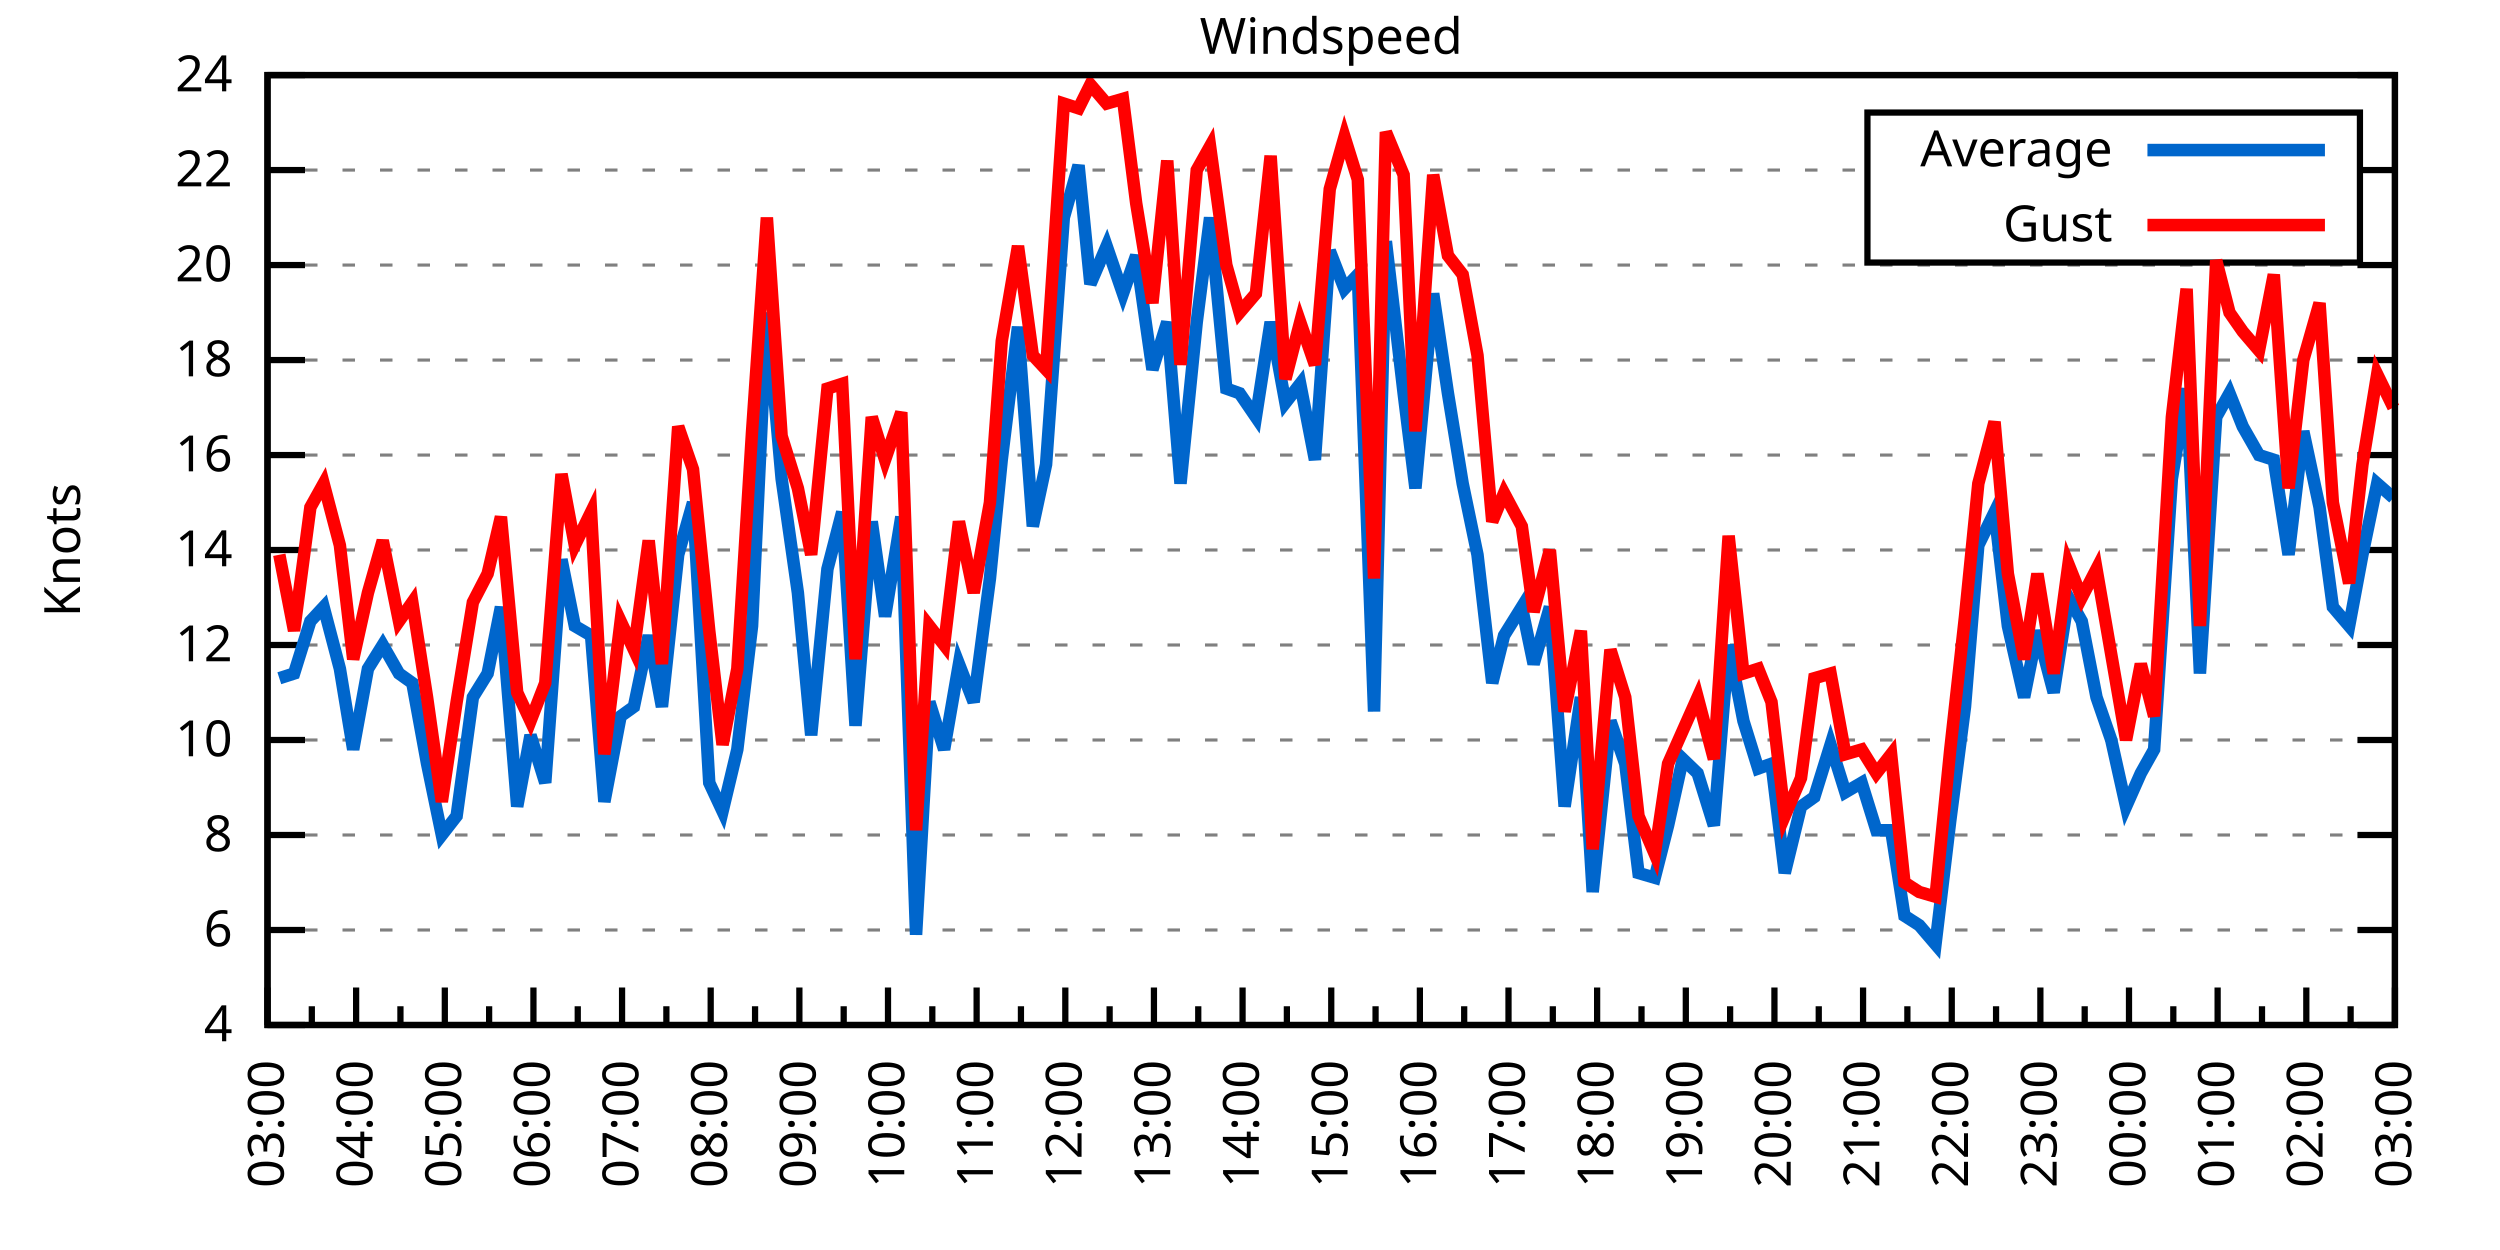
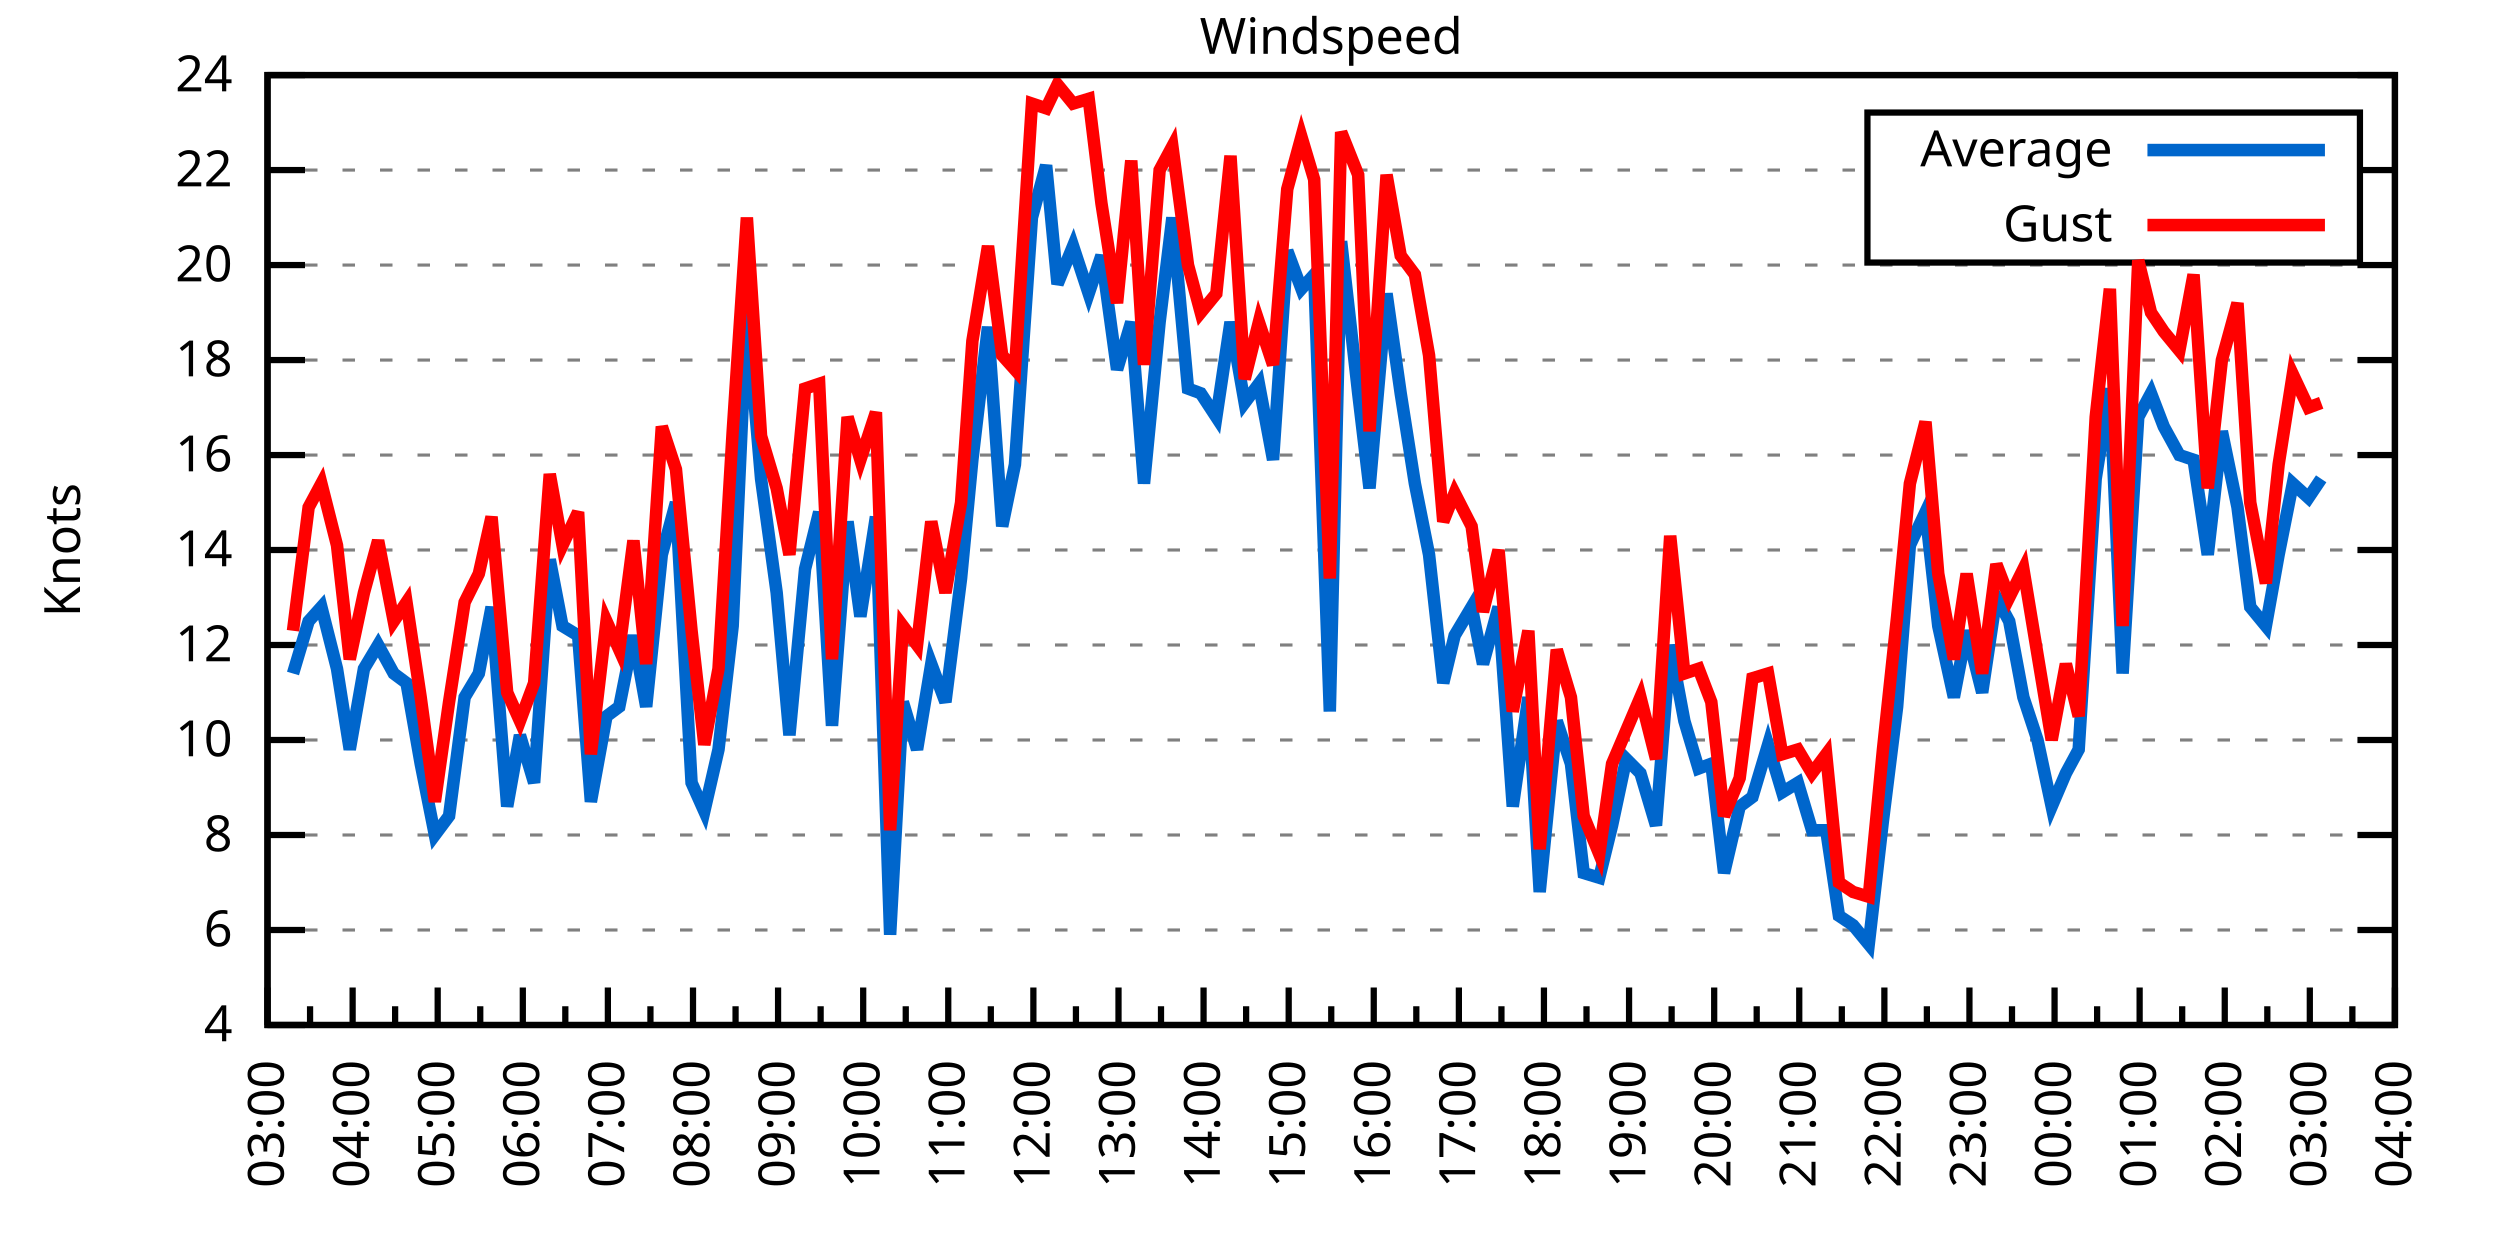
<svg xmlns="http://www.w3.org/2000/svg" xmlns:xlink="http://www.w3.org/1999/xlink" width="400" height="200" viewBox="0 0 400 200">
  <g id="gnuplot_canvas">
    <rect x="0" y="0" width="400" height="200" fill="none" />
    <defs>
      <circle id="gpDot" r="0.5" stroke-width="0.5" stroke="currentColor" />
      <path id="gpPt0" stroke-width="0.333" stroke="currentColor" d="M-1,0 h2 M0,-1 v2" />
      <path id="gpPt1" stroke-width="0.333" stroke="currentColor" d="M-1,-1 L1,1 M1,-1 L-1,1" />
      <path id="gpPt2" stroke-width="0.333" stroke="currentColor" d="M-1,0 L1,0 M0,-1 L0,1 M-1,-1 L1,1 M-1,1 L1,-1" />
      <rect id="gpPt3" stroke-width="0.333" stroke="currentColor" x="-1" y="-1" width="2" height="2" />
      <rect id="gpPt4" stroke-width="0.333" stroke="currentColor" fill="currentColor" x="-1" y="-1" width="2" height="2" />
      <circle id="gpPt5" stroke-width="0.333" stroke="currentColor" cx="0" cy="0" r="1" />
      <use xlink:href="#gpPt5" id="gpPt6" fill="currentColor" stroke="none" />
      <path id="gpPt7" stroke-width="0.333" stroke="currentColor" d="M0,-1.33 L-1.33,0.67 L1.33,0.67 z" />
      <use xlink:href="#gpPt7" id="gpPt8" fill="currentColor" stroke="none" />
      <use xlink:href="#gpPt7" id="gpPt9" stroke="currentColor" transform="rotate(180)" />
      <use xlink:href="#gpPt9" id="gpPt10" fill="currentColor" stroke="none" />
      <use xlink:href="#gpPt3" id="gpPt11" stroke="currentColor" transform="rotate(45)" />
      <use xlink:href="#gpPt11" id="gpPt12" fill="currentColor" stroke="none" />
      <path id="gpPt13" stroke-width="0.333" stroke="currentColor" d="M0,1.330 L1.265,0.411 L0.782,-1.067 L-0.782,-1.076 L-1.265,0.411 z" />
      <use xlink:href="#gpPt13" id="gpPt14" fill="currentColor" stroke="none" />
      <filter id="textbox" filterUnits="objectBoundingBox" x="0" y="0" height="1" width="1">
        <feFlood flood-color="white" flood-opacity="1" result="bgnd" />
        <feComposite in="SourceGraphic" in2="bgnd" operator="atop" />
      </filter>
      <filter id="greybox" filterUnits="objectBoundingBox" x="0" y="0" height="1" width="1">
        <feFlood flood-color="lightgrey" flood-opacity="1" result="grey" />
        <feComposite in="SourceGraphic" in2="grey" operator="atop" />
      </filter>
    </defs>
    <g fill="none" color="white" stroke="currentColor" stroke-width="1.00" stroke-linecap="butt" stroke-linejoin="miter">
</g>
    <g fill="none" color="black" stroke="currentColor" stroke-width="1.00" stroke-linecap="butt" stroke-linejoin="miter">
      <g stroke="none" shape-rendering="crispEdges">
        <polygon fill="rgb(255, 255, 255)" points="42.80,164.00 383.18,164.00 383.18,12.02 42.80,12.02 " />
      </g>
    </g>
    <g fill="none" color="black" stroke="currentColor" stroke-width="1.00" stroke-linecap="butt" stroke-linejoin="miter">
</g>
    <g fill="none" color="black" stroke="black" stroke-width="0.50" stroke-linecap="butt" stroke-linejoin="miter">
</g>
    <g fill="none" color="gray" stroke="currentColor" stroke-width="0.50" stroke-linecap="butt" stroke-linejoin="miter">
      <path stroke="gray" stroke-dasharray="2,4" class="gridline" d="M42.80,164.00 L383.19,164.00  " />
    </g>
    <g fill="none" color="gray" stroke="gray" stroke-width="1.00" stroke-linecap="butt" stroke-linejoin="miter">
</g>
    <g fill="none" color="black" stroke="currentColor" stroke-width="1.00" stroke-linecap="butt" stroke-linejoin="miter">
      <path stroke="black" d="M42.80,164.00 L48.80,164.00 M383.19,164.00 L377.19,164.00  " />
      <g transform="translate(37.20,166.60)" stroke="none" fill="black" font-family="Sans" font-size="8.00" text-anchor="end">
        <text>
          <tspan font-family="Sans"> 4</tspan>
        </text>
      </g>
    </g>
    <g fill="none" color="black" stroke="currentColor" stroke-width="1.00" stroke-linecap="butt" stroke-linejoin="miter">
</g>
    <g fill="none" color="black" stroke="black" stroke-width="0.50" stroke-linecap="butt" stroke-linejoin="miter">
</g>
    <g fill="none" color="gray" stroke="currentColor" stroke-width="0.50" stroke-linecap="butt" stroke-linejoin="miter">
      <path stroke="gray" stroke-dasharray="2,4" class="gridline" d="M42.80,148.80 L383.19,148.80  " />
    </g>
    <g fill="none" color="gray" stroke="gray" stroke-width="1.00" stroke-linecap="butt" stroke-linejoin="miter">
</g>
    <g fill="none" color="black" stroke="currentColor" stroke-width="1.00" stroke-linecap="butt" stroke-linejoin="miter">
      <path stroke="black" d="M42.80,148.80 L48.80,148.80 M383.19,148.80 L377.19,148.80  " />
      <g transform="translate(37.20,151.40)" stroke="none" fill="black" font-family="Sans" font-size="8.00" text-anchor="end">
        <text>
          <tspan font-family="Sans"> 6</tspan>
        </text>
      </g>
    </g>
    <g fill="none" color="black" stroke="currentColor" stroke-width="1.00" stroke-linecap="butt" stroke-linejoin="miter">
</g>
    <g fill="none" color="black" stroke="black" stroke-width="0.50" stroke-linecap="butt" stroke-linejoin="miter">
</g>
    <g fill="none" color="gray" stroke="currentColor" stroke-width="0.50" stroke-linecap="butt" stroke-linejoin="miter">
      <path stroke="gray" stroke-dasharray="2,4" class="gridline" d="M42.80,133.60 L383.19,133.60  " />
    </g>
    <g fill="none" color="gray" stroke="gray" stroke-width="1.00" stroke-linecap="butt" stroke-linejoin="miter">
</g>
    <g fill="none" color="black" stroke="currentColor" stroke-width="1.00" stroke-linecap="butt" stroke-linejoin="miter">
      <path stroke="black" d="M42.80,133.60 L48.80,133.60 M383.19,133.60 L377.19,133.60  " />
      <g transform="translate(37.20,136.20)" stroke="none" fill="black" font-family="Sans" font-size="8.00" text-anchor="end">
        <text>
          <tspan font-family="Sans"> 8</tspan>
        </text>
      </g>
    </g>
    <g fill="none" color="black" stroke="currentColor" stroke-width="1.00" stroke-linecap="butt" stroke-linejoin="miter">
</g>
    <g fill="none" color="black" stroke="black" stroke-width="0.50" stroke-linecap="butt" stroke-linejoin="miter">
</g>
    <g fill="none" color="gray" stroke="currentColor" stroke-width="0.50" stroke-linecap="butt" stroke-linejoin="miter">
      <path stroke="gray" stroke-dasharray="2,4" class="gridline" d="M42.80,118.40 L383.19,118.40  " />
    </g>
    <g fill="none" color="gray" stroke="gray" stroke-width="1.00" stroke-linecap="butt" stroke-linejoin="miter">
</g>
    <g fill="none" color="black" stroke="currentColor" stroke-width="1.00" stroke-linecap="butt" stroke-linejoin="miter">
      <path stroke="black" d="M42.80,118.40 L48.80,118.40 M383.19,118.40 L377.19,118.40  " />
      <g transform="translate(37.20,121.00)" stroke="none" fill="black" font-family="Sans" font-size="8.00" text-anchor="end">
        <text>
          <tspan font-family="Sans"> 10</tspan>
        </text>
      </g>
    </g>
    <g fill="none" color="black" stroke="currentColor" stroke-width="1.00" stroke-linecap="butt" stroke-linejoin="miter">
</g>
    <g fill="none" color="black" stroke="black" stroke-width="0.50" stroke-linecap="butt" stroke-linejoin="miter">
</g>
    <g fill="none" color="gray" stroke="currentColor" stroke-width="0.50" stroke-linecap="butt" stroke-linejoin="miter">
      <path stroke="gray" stroke-dasharray="2,4" class="gridline" d="M42.80,103.20 L383.19,103.20  " />
    </g>
    <g fill="none" color="gray" stroke="gray" stroke-width="1.00" stroke-linecap="butt" stroke-linejoin="miter">
</g>
    <g fill="none" color="black" stroke="currentColor" stroke-width="1.00" stroke-linecap="butt" stroke-linejoin="miter">
      <path stroke="black" d="M42.80,103.20 L48.80,103.20 M383.19,103.20 L377.19,103.20  " />
      <g transform="translate(37.20,105.80)" stroke="none" fill="black" font-family="Sans" font-size="8.00" text-anchor="end">
        <text>
          <tspan font-family="Sans"> 12</tspan>
        </text>
      </g>
    </g>
    <g fill="none" color="black" stroke="currentColor" stroke-width="1.00" stroke-linecap="butt" stroke-linejoin="miter">
</g>
    <g fill="none" color="black" stroke="black" stroke-width="0.50" stroke-linecap="butt" stroke-linejoin="miter">
</g>
    <g fill="none" color="gray" stroke="currentColor" stroke-width="0.50" stroke-linecap="butt" stroke-linejoin="miter">
      <path stroke="gray" stroke-dasharray="2,4" class="gridline" d="M42.80,88.00 L383.19,88.00  " />
    </g>
    <g fill="none" color="gray" stroke="gray" stroke-width="1.00" stroke-linecap="butt" stroke-linejoin="miter">
</g>
    <g fill="none" color="black" stroke="currentColor" stroke-width="1.00" stroke-linecap="butt" stroke-linejoin="miter">
      <path stroke="black" d="M42.80,88.00 L48.80,88.00 M383.19,88.00 L377.19,88.00  " />
      <g transform="translate(37.20,90.60)" stroke="none" fill="black" font-family="Sans" font-size="8.00" text-anchor="end">
        <text>
          <tspan font-family="Sans"> 14</tspan>
        </text>
      </g>
    </g>
    <g fill="none" color="black" stroke="currentColor" stroke-width="1.00" stroke-linecap="butt" stroke-linejoin="miter">
</g>
    <g fill="none" color="black" stroke="black" stroke-width="0.50" stroke-linecap="butt" stroke-linejoin="miter">
</g>
    <g fill="none" color="gray" stroke="currentColor" stroke-width="0.50" stroke-linecap="butt" stroke-linejoin="miter">
      <path stroke="gray" stroke-dasharray="2,4" class="gridline" d="M42.80,72.81 L383.19,72.81  " />
    </g>
    <g fill="none" color="gray" stroke="gray" stroke-width="1.00" stroke-linecap="butt" stroke-linejoin="miter">
</g>
    <g fill="none" color="black" stroke="currentColor" stroke-width="1.00" stroke-linecap="butt" stroke-linejoin="miter">
      <path stroke="black" d="M42.80,72.81 L48.80,72.81 M383.19,72.81 L377.19,72.81  " />
      <g transform="translate(37.20,75.41)" stroke="none" fill="black" font-family="Sans" font-size="8.00" text-anchor="end">
        <text>
          <tspan font-family="Sans"> 16</tspan>
        </text>
      </g>
    </g>
    <g fill="none" color="black" stroke="currentColor" stroke-width="1.00" stroke-linecap="butt" stroke-linejoin="miter">
</g>
    <g fill="none" color="black" stroke="black" stroke-width="0.50" stroke-linecap="butt" stroke-linejoin="miter">
</g>
    <g fill="none" color="gray" stroke="currentColor" stroke-width="0.50" stroke-linecap="butt" stroke-linejoin="miter">
      <path stroke="gray" stroke-dasharray="2,4" class="gridline" d="M42.80,57.61 L383.19,57.61  " />
    </g>
    <g fill="none" color="gray" stroke="gray" stroke-width="1.00" stroke-linecap="butt" stroke-linejoin="miter">
</g>
    <g fill="none" color="black" stroke="currentColor" stroke-width="1.00" stroke-linecap="butt" stroke-linejoin="miter">
      <path stroke="black" d="M42.80,57.61 L48.80,57.61 M383.19,57.61 L377.19,57.61  " />
      <g transform="translate(37.20,60.21)" stroke="none" fill="black" font-family="Sans" font-size="8.00" text-anchor="end">
        <text>
          <tspan font-family="Sans"> 18</tspan>
        </text>
      </g>
    </g>
    <g fill="none" color="black" stroke="currentColor" stroke-width="1.00" stroke-linecap="butt" stroke-linejoin="miter">
</g>
    <g fill="none" color="black" stroke="black" stroke-width="0.50" stroke-linecap="butt" stroke-linejoin="miter">
</g>
    <g fill="none" color="gray" stroke="currentColor" stroke-width="0.50" stroke-linecap="butt" stroke-linejoin="miter">
      <path stroke="gray" stroke-dasharray="2,4" class="gridline" d="M42.80,42.41 L383.19,42.41  " />
    </g>
    <g fill="none" color="gray" stroke="gray" stroke-width="1.00" stroke-linecap="butt" stroke-linejoin="miter">
</g>
    <g fill="none" color="black" stroke="currentColor" stroke-width="1.00" stroke-linecap="butt" stroke-linejoin="miter">
      <path stroke="black" d="M42.80,42.41 L48.80,42.41 M383.19,42.41 L377.19,42.41  " />
      <g transform="translate(37.20,45.01)" stroke="none" fill="black" font-family="Sans" font-size="8.00" text-anchor="end">
        <text>
          <tspan font-family="Sans"> 20</tspan>
        </text>
      </g>
    </g>
    <g fill="none" color="black" stroke="currentColor" stroke-width="1.00" stroke-linecap="butt" stroke-linejoin="miter">
</g>
    <g fill="none" color="black" stroke="black" stroke-width="0.50" stroke-linecap="butt" stroke-linejoin="miter">
</g>
    <g fill="none" color="gray" stroke="currentColor" stroke-width="0.50" stroke-linecap="butt" stroke-linejoin="miter">
      <path stroke="gray" stroke-dasharray="2,4" class="gridline" d="M42.80,27.21 L298.79,27.21 M377.59,27.21 L383.19,27.21  " />
    </g>
    <g fill="none" color="gray" stroke="gray" stroke-width="1.00" stroke-linecap="butt" stroke-linejoin="miter">
</g>
    <g fill="none" color="black" stroke="currentColor" stroke-width="1.00" stroke-linecap="butt" stroke-linejoin="miter">
      <path stroke="black" d="M42.80,27.21 L48.80,27.21 M383.19,27.21 L377.19,27.21  " />
      <g transform="translate(37.20,29.81)" stroke="none" fill="black" font-family="Sans" font-size="8.00" text-anchor="end">
        <text>
          <tspan font-family="Sans"> 22</tspan>
        </text>
      </g>
    </g>
    <g fill="none" color="black" stroke="currentColor" stroke-width="1.00" stroke-linecap="butt" stroke-linejoin="miter">
</g>
    <g fill="none" color="black" stroke="black" stroke-width="0.50" stroke-linecap="butt" stroke-linejoin="miter">
</g>
    <g fill="none" color="gray" stroke="currentColor" stroke-width="0.50" stroke-linecap="butt" stroke-linejoin="miter">
      <path stroke="gray" stroke-dasharray="2,4" class="gridline" d="M42.80,12.01 L383.19,12.01  " />
    </g>
    <g fill="none" color="gray" stroke="gray" stroke-width="1.00" stroke-linecap="butt" stroke-linejoin="miter">
</g>
    <g fill="none" color="black" stroke="currentColor" stroke-width="1.00" stroke-linecap="butt" stroke-linejoin="miter">
      <path stroke="black" d="M42.80,12.01 L48.80,12.01 M383.19,12.01 L377.19,12.01  " />
      <g transform="translate(37.20,14.61)" stroke="none" fill="black" font-family="Sans" font-size="8.00" text-anchor="end">
        <text>
          <tspan font-family="Sans"> 24</tspan>
        </text>
      </g>
    </g>
    <g fill="none" color="black" stroke="currentColor" stroke-width="1.00" stroke-linecap="butt" stroke-linejoin="miter">
      <path stroke="black" d="M42.80,164.00 L42.80,158.00  " />
      <g transform="translate(45.40,169.60) rotate(270)" stroke="none" fill="black" font-family="Sans" font-size="8.00" text-anchor="end">
        <text>
          <tspan font-family="Sans">03:00</tspan>
        </text>
      </g>
    </g>
    <g fill="none" color="black" stroke="currentColor" stroke-width="1.00" stroke-linecap="butt" stroke-linejoin="miter">
-       <path stroke="black" d="M49.89,164.00 L49.89,161.00 M56.98,164.00 L56.98,158.00  " />
-       <g transform="translate(59.58,169.60) rotate(270)" stroke="none" fill="black" font-family="Sans" font-size="8.00" text-anchor="end">
+       <path stroke="black" d="M49.61,164.00 L49.61,161.00 M56.42,164.00 L56.42,158.00  " />
+       <g transform="translate(59.02,169.60) rotate(270)" stroke="none" fill="black" font-family="Sans" font-size="8.00" text-anchor="end">
        <text>
          <tspan font-family="Sans">04:00</tspan>
        </text>
      </g>
    </g>
    <g fill="none" color="black" stroke="currentColor" stroke-width="1.00" stroke-linecap="butt" stroke-linejoin="miter">
-       <path stroke="black" d="M64.07,164.00 L64.07,161.00 M71.17,164.00 L71.17,158.00  " />
-       <g transform="translate(73.77,169.60) rotate(270)" stroke="none" fill="black" font-family="Sans" font-size="8.00" text-anchor="end">
+       <path stroke="black" d="M63.22,164.00 L63.22,161.00 M70.03,164.00 L70.03,158.00  " />
+       <g transform="translate(72.63,169.60) rotate(270)" stroke="none" fill="black" font-family="Sans" font-size="8.00" text-anchor="end">
        <text>
          <tspan font-family="Sans">05:00</tspan>
        </text>
      </g>
    </g>
    <g fill="none" color="black" stroke="currentColor" stroke-width="1.00" stroke-linecap="butt" stroke-linejoin="miter">
-       <path stroke="black" d="M78.26,164.00 L78.26,161.00 M85.35,164.00 L85.35,158.00  " />
-       <g transform="translate(87.95,169.60) rotate(270)" stroke="none" fill="black" font-family="Sans" font-size="8.00" text-anchor="end">
+       <path stroke="black" d="M76.84,164.00 L76.84,161.00 M83.65,164.00 L83.65,158.00  " />
+       <g transform="translate(86.25,169.60) rotate(270)" stroke="none" fill="black" font-family="Sans" font-size="8.00" text-anchor="end">
        <text>
          <tspan font-family="Sans">06:00</tspan>
        </text>
      </g>
    </g>
    <g fill="none" color="black" stroke="currentColor" stroke-width="1.00" stroke-linecap="butt" stroke-linejoin="miter">
-       <path stroke="black" d="M92.44,164.00 L92.44,161.00 M99.53,164.00 L99.53,158.00  " />
-       <g transform="translate(102.13,169.60) rotate(270)" stroke="none" fill="black" font-family="Sans" font-size="8.00" text-anchor="end">
+       <path stroke="black" d="M90.45,164.00 L90.45,161.00 M97.26,164.00 L97.26,158.00  " />
+       <g transform="translate(99.86,169.60) rotate(270)" stroke="none" fill="black" font-family="Sans" font-size="8.00" text-anchor="end">
        <text>
          <tspan font-family="Sans">07:00</tspan>
        </text>
      </g>
    </g>
    <g fill="none" color="black" stroke="currentColor" stroke-width="1.00" stroke-linecap="butt" stroke-linejoin="miter">
-       <path stroke="black" d="M106.62,164.00 L106.62,161.00 M113.71,164.00 L113.71,158.00  " />
-       <g transform="translate(116.31,169.60) rotate(270)" stroke="none" fill="black" font-family="Sans" font-size="8.00" text-anchor="end">
+       <path stroke="black" d="M104.07,164.00 L104.07,161.00 M110.88,164.00 L110.88,158.00  " />
+       <g transform="translate(113.48,169.60) rotate(270)" stroke="none" fill="black" font-family="Sans" font-size="8.00" text-anchor="end">
        <text>
          <tspan font-family="Sans">08:00</tspan>
        </text>
      </g>
    </g>
    <g fill="none" color="black" stroke="currentColor" stroke-width="1.00" stroke-linecap="butt" stroke-linejoin="miter">
-       <path stroke="black" d="M120.81,164.00 L120.81,161.00 M127.90,164.00 L127.90,158.00  " />
-       <g transform="translate(130.50,169.60) rotate(270)" stroke="none" fill="black" font-family="Sans" font-size="8.00" text-anchor="end">
+       <path stroke="black" d="M117.69,164.00 L117.69,161.00 M124.49,164.00 L124.49,158.00  " />
+       <g transform="translate(127.09,169.60) rotate(270)" stroke="none" fill="black" font-family="Sans" font-size="8.00" text-anchor="end">
        <text>
          <tspan font-family="Sans">09:00</tspan>
        </text>
      </g>
    </g>
    <g fill="none" color="black" stroke="currentColor" stroke-width="1.00" stroke-linecap="butt" stroke-linejoin="miter">
-       <path stroke="black" d="M134.99,164.00 L134.99,161.00 M142.08,164.00 L142.08,158.00  " />
-       <g transform="translate(144.68,169.60) rotate(270)" stroke="none" fill="black" font-family="Sans" font-size="8.00" text-anchor="end">
+       <path stroke="black" d="M131.30,164.00 L131.30,161.00 M138.11,164.00 L138.11,158.00  " />
+       <g transform="translate(140.71,169.60) rotate(270)" stroke="none" fill="black" font-family="Sans" font-size="8.00" text-anchor="end">
        <text>
          <tspan font-family="Sans">10:00</tspan>
        </text>
      </g>
    </g>
    <g fill="none" color="black" stroke="currentColor" stroke-width="1.00" stroke-linecap="butt" stroke-linejoin="miter">
-       <path stroke="black" d="M149.17,164.00 L149.17,161.00 M156.26,164.00 L156.26,158.00  " />
-       <g transform="translate(158.86,169.60) rotate(270)" stroke="none" fill="black" font-family="Sans" font-size="8.00" text-anchor="end">
+       <path stroke="black" d="M144.92,164.00 L144.92,161.00 M151.72,164.00 L151.72,158.00  " />
+       <g transform="translate(154.32,169.60) rotate(270)" stroke="none" fill="black" font-family="Sans" font-size="8.00" text-anchor="end">
        <text>
          <tspan font-family="Sans">11:00</tspan>
        </text>
      </g>
    </g>
    <g fill="none" color="black" stroke="currentColor" stroke-width="1.00" stroke-linecap="butt" stroke-linejoin="miter">
-       <path stroke="black" d="M163.35,164.00 L163.35,161.00 M170.45,164.00 L170.45,158.00  " />
-       <g transform="translate(173.05,169.60) rotate(270)" stroke="none" fill="black" font-family="Sans" font-size="8.00" text-anchor="end">
+       <path stroke="black" d="M158.53,164.00 L158.53,161.00 M165.34,164.00 L165.34,158.00  " />
+       <g transform="translate(167.94,169.60) rotate(270)" stroke="none" fill="black" font-family="Sans" font-size="8.00" text-anchor="end">
        <text>
          <tspan font-family="Sans">12:00</tspan>
        </text>
      </g>
    </g>
    <g fill="none" color="black" stroke="currentColor" stroke-width="1.00" stroke-linecap="butt" stroke-linejoin="miter">
-       <path stroke="black" d="M177.54,164.00 L177.54,161.00 M184.63,164.00 L184.63,158.00  " />
-       <g transform="translate(187.23,169.60) rotate(270)" stroke="none" fill="black" font-family="Sans" font-size="8.00" text-anchor="end">
+       <path stroke="black" d="M172.15,164.00 L172.15,161.00 M178.96,164.00 L178.96,158.00  " />
+       <g transform="translate(181.56,169.60) rotate(270)" stroke="none" fill="black" font-family="Sans" font-size="8.00" text-anchor="end">
        <text>
          <tspan font-family="Sans">13:00</tspan>
        </text>
      </g>
    </g>
    <g fill="none" color="black" stroke="currentColor" stroke-width="1.00" stroke-linecap="butt" stroke-linejoin="miter">
-       <path stroke="black" d="M191.72,164.00 L191.72,161.00 M198.81,164.00 L198.81,158.00  " />
-       <g transform="translate(201.41,169.60) rotate(270)" stroke="none" fill="black" font-family="Sans" font-size="8.00" text-anchor="end">
+       <path stroke="black" d="M185.76,164.00 L185.76,161.00 M192.57,164.00 L192.57,158.00  " />
+       <g transform="translate(195.17,169.60) rotate(270)" stroke="none" fill="black" font-family="Sans" font-size="8.00" text-anchor="end">
        <text>
          <tspan font-family="Sans">14:00</tspan>
        </text>
      </g>
    </g>
    <g fill="none" color="black" stroke="currentColor" stroke-width="1.00" stroke-linecap="butt" stroke-linejoin="miter">
-       <path stroke="black" d="M205.90,164.00 L205.90,161.00 M213.00,164.00 L213.00,158.00  " />
-       <g transform="translate(215.60,169.60) rotate(270)" stroke="none" fill="black" font-family="Sans" font-size="8.00" text-anchor="end">
+       <path stroke="black" d="M199.38,164.00 L199.38,161.00 M206.19,164.00 L206.19,158.00  " />
+       <g transform="translate(208.79,169.60) rotate(270)" stroke="none" fill="black" font-family="Sans" font-size="8.00" text-anchor="end">
        <text>
          <tspan font-family="Sans">15:00</tspan>
        </text>
      </g>
    </g>
    <g fill="none" color="black" stroke="currentColor" stroke-width="1.00" stroke-linecap="butt" stroke-linejoin="miter">
-       <path stroke="black" d="M220.09,164.00 L220.09,161.00 M227.18,164.00 L227.18,158.00  " />
-       <g transform="translate(229.78,169.60) rotate(270)" stroke="none" fill="black" font-family="Sans" font-size="8.00" text-anchor="end">
+       <path stroke="black" d="M213.00,164.00 L213.00,161.00 M219.80,164.00 L219.80,158.00  " />
+       <g transform="translate(222.40,169.60) rotate(270)" stroke="none" fill="black" font-family="Sans" font-size="8.00" text-anchor="end">
        <text>
          <tspan font-family="Sans">16:00</tspan>
        </text>
      </g>
    </g>
    <g fill="none" color="black" stroke="currentColor" stroke-width="1.00" stroke-linecap="butt" stroke-linejoin="miter">
-       <path stroke="black" d="M234.27,164.00 L234.27,161.00 M241.36,164.00 L241.36,158.00  " />
-       <g transform="translate(243.96,169.60) rotate(270)" stroke="none" fill="black" font-family="Sans" font-size="8.00" text-anchor="end">
+       <path stroke="black" d="M226.61,164.00 L226.61,161.00 M233.42,164.00 L233.42,158.00  " />
+       <g transform="translate(236.02,169.60) rotate(270)" stroke="none" fill="black" font-family="Sans" font-size="8.00" text-anchor="end">
        <text>
          <tspan font-family="Sans">17:00</tspan>
        </text>
      </g>
    </g>
    <g fill="none" color="black" stroke="currentColor" stroke-width="1.00" stroke-linecap="butt" stroke-linejoin="miter">
-       <path stroke="black" d="M248.45,164.00 L248.45,161.00 M255.54,164.00 L255.54,158.00  " />
-       <g transform="translate(258.14,169.60) rotate(270)" stroke="none" fill="black" font-family="Sans" font-size="8.00" text-anchor="end">
+       <path stroke="black" d="M240.23,164.00 L240.23,161.00 M247.03,164.00 L247.03,158.00  " />
+       <g transform="translate(249.63,169.60) rotate(270)" stroke="none" fill="black" font-family="Sans" font-size="8.00" text-anchor="end">
        <text>
          <tspan font-family="Sans">18:00</tspan>
        </text>
      </g>
    </g>
    <g fill="none" color="black" stroke="currentColor" stroke-width="1.00" stroke-linecap="butt" stroke-linejoin="miter">
-       <path stroke="black" d="M262.64,164.00 L262.64,161.00 M269.73,164.00 L269.73,158.00  " />
-       <g transform="translate(272.33,169.60) rotate(270)" stroke="none" fill="black" font-family="Sans" font-size="8.00" text-anchor="end">
+       <path stroke="black" d="M253.84,164.00 L253.84,161.00 M260.65,164.00 L260.65,158.00  " />
+       <g transform="translate(263.25,169.60) rotate(270)" stroke="none" fill="black" font-family="Sans" font-size="8.00" text-anchor="end">
        <text>
          <tspan font-family="Sans">19:00</tspan>
        </text>
      </g>
    </g>
    <g fill="none" color="black" stroke="currentColor" stroke-width="1.00" stroke-linecap="butt" stroke-linejoin="miter">
-       <path stroke="black" d="M276.82,164.00 L276.82,161.00 M283.91,164.00 L283.91,158.00  " />
-       <g transform="translate(286.51,169.60) rotate(270)" stroke="none" fill="black" font-family="Sans" font-size="8.00" text-anchor="end">
+       <path stroke="black" d="M267.46,164.00 L267.46,161.00 M274.27,164.00 L274.27,158.00  " />
+       <g transform="translate(276.87,169.60) rotate(270)" stroke="none" fill="black" font-family="Sans" font-size="8.00" text-anchor="end">
        <text>
          <tspan font-family="Sans">20:00</tspan>
        </text>
      </g>
    </g>
    <g fill="none" color="black" stroke="currentColor" stroke-width="1.00" stroke-linecap="butt" stroke-linejoin="miter">
-       <path stroke="black" d="M291.00,164.00 L291.00,161.00 M298.09,164.00 L298.09,158.00  " />
-       <g transform="translate(300.69,169.60) rotate(270)" stroke="none" fill="black" font-family="Sans" font-size="8.00" text-anchor="end">
+       <path stroke="black" d="M281.07,164.00 L281.07,161.00 M287.88,164.00 L287.88,158.00  " />
+       <g transform="translate(290.48,169.60) rotate(270)" stroke="none" fill="black" font-family="Sans" font-size="8.00" text-anchor="end">
        <text>
          <tspan font-family="Sans">21:00</tspan>
        </text>
      </g>
    </g>
    <g fill="none" color="black" stroke="currentColor" stroke-width="1.00" stroke-linecap="butt" stroke-linejoin="miter">
-       <path stroke="black" d="M305.18,164.00 L305.18,161.00 M312.28,164.00 L312.28,158.00  " />
-       <g transform="translate(314.88,169.60) rotate(270)" stroke="none" fill="black" font-family="Sans" font-size="8.00" text-anchor="end">
+       <path stroke="black" d="M294.69,164.00 L294.69,161.00 M301.50,164.00 L301.50,158.00  " />
+       <g transform="translate(304.10,169.60) rotate(270)" stroke="none" fill="black" font-family="Sans" font-size="8.00" text-anchor="end">
        <text>
          <tspan font-family="Sans">22:00</tspan>
        </text>
      </g>
    </g>
    <g fill="none" color="black" stroke="currentColor" stroke-width="1.00" stroke-linecap="butt" stroke-linejoin="miter">
-       <path stroke="black" d="M319.37,164.00 L319.37,161.00 M326.46,164.00 L326.46,158.00  " />
-       <g transform="translate(329.06,169.60) rotate(270)" stroke="none" fill="black" font-family="Sans" font-size="8.00" text-anchor="end">
+       <path stroke="black" d="M308.30,164.00 L308.30,161.00 M315.11,164.00 L315.11,158.00  " />
+       <g transform="translate(317.71,169.60) rotate(270)" stroke="none" fill="black" font-family="Sans" font-size="8.00" text-anchor="end">
        <text>
          <tspan font-family="Sans">23:00</tspan>
        </text>
      </g>
    </g>
    <g fill="none" color="black" stroke="currentColor" stroke-width="1.00" stroke-linecap="butt" stroke-linejoin="miter">
-       <path stroke="black" d="M333.55,164.00 L333.55,161.00 M340.64,164.00 L340.64,158.00  " />
-       <g transform="translate(343.24,169.60) rotate(270)" stroke="none" fill="black" font-family="Sans" font-size="8.00" text-anchor="end">
+       <path stroke="black" d="M321.92,164.00 L321.92,161.00 M328.73,164.00 L328.73,158.00  " />
+       <g transform="translate(331.33,169.60) rotate(270)" stroke="none" fill="black" font-family="Sans" font-size="8.00" text-anchor="end">
        <text>
          <tspan font-family="Sans">00:00</tspan>
        </text>
      </g>
    </g>
    <g fill="none" color="black" stroke="currentColor" stroke-width="1.00" stroke-linecap="butt" stroke-linejoin="miter">
-       <path stroke="black" d="M347.73,164.00 L347.73,161.00 M354.82,164.00 L354.82,158.00  " />
-       <g transform="translate(357.42,169.60) rotate(270)" stroke="none" fill="black" font-family="Sans" font-size="8.00" text-anchor="end">
+       <path stroke="black" d="M335.54,164.00 L335.54,161.00 M342.34,164.00 L342.34,158.00  " />
+       <g transform="translate(344.94,169.60) rotate(270)" stroke="none" fill="black" font-family="Sans" font-size="8.00" text-anchor="end">
        <text>
          <tspan font-family="Sans">01:00</tspan>
        </text>
      </g>
    </g>
    <g fill="none" color="black" stroke="currentColor" stroke-width="1.00" stroke-linecap="butt" stroke-linejoin="miter">
-       <path stroke="black" d="M361.92,164.00 L361.92,161.00 M369.01,164.00 L369.01,158.00  " />
-       <g transform="translate(371.61,169.60) rotate(270)" stroke="none" fill="black" font-family="Sans" font-size="8.00" text-anchor="end">
+       <path stroke="black" d="M349.15,164.00 L349.15,161.00 M355.96,164.00 L355.96,158.00  " />
+       <g transform="translate(358.56,169.60) rotate(270)" stroke="none" fill="black" font-family="Sans" font-size="8.00" text-anchor="end">
        <text>
          <tspan font-family="Sans">02:00</tspan>
        </text>
      </g>
    </g>
    <g fill="none" color="black" stroke="currentColor" stroke-width="1.00" stroke-linecap="butt" stroke-linejoin="miter">
-       <path stroke="black" d="M376.10,164.00 L376.10,161.00 M383.19,164.00 L383.19,158.00  " />
+       <path stroke="black" d="M362.77,164.00 L362.77,161.00 M369.57,164.00 L369.57,158.00  " />
+       <g transform="translate(372.17,169.60) rotate(270)" stroke="none" fill="black" font-family="Sans" font-size="8.00" text-anchor="end">
+         <text>
+           <tspan font-family="Sans">03:00</tspan>
+         </text>
+       </g>
+     </g>
+     <g fill="none" color="black" stroke="currentColor" stroke-width="1.00" stroke-linecap="butt" stroke-linejoin="miter">
+       <path stroke="black" d="M376.38,164.00 L376.38,161.00 M383.19,164.00 L383.19,158.00  " />
      <g transform="translate(385.79,169.60) rotate(270)" stroke="none" fill="black" font-family="Sans" font-size="8.00" text-anchor="end">
        <text>
-           <tspan font-family="Sans">03:00</tspan>
+           <tspan font-family="Sans">04:00</tspan>
        </text>
      </g>
    </g>
    <g fill="none" color="black" stroke="currentColor" stroke-width="1.00" stroke-linecap="butt" stroke-linejoin="miter">
</g>
    <g fill="none" color="black" stroke="currentColor" stroke-width="1.00" stroke-linecap="butt" stroke-linejoin="miter">
      <path stroke="black" d="M42.80,12.01 L42.80,164.00 L383.19,164.00 L383.19,12.01 L42.80,12.01 Z  " />
    </g>
    <g fill="none" color="black" stroke="currentColor" stroke-width="1.00" stroke-linecap="butt" stroke-linejoin="miter">
      <g transform="translate(12.80,88.01) rotate(270)" stroke="none" fill="black" font-family="Sans" font-size="8.00" text-anchor="middle">
        <text>
          <tspan font-family="Sans">Knots</tspan>
        </text>
      </g>
    </g>
    <g fill="none" color="black" stroke="currentColor" stroke-width="1.00" stroke-linecap="butt" stroke-linejoin="miter">
</g>
    <g fill="none" color="black" stroke="currentColor" stroke-width="1.00" stroke-linecap="butt" stroke-linejoin="miter">
      <path stroke="black" d="M298.79,42.01 L298.79,18.01 L377.59,18.01 L377.59,42.01 L298.79,42.01 Z  " />
    </g>
    <g id="Windspeed_plot_1">
      <g fill="none" color="white" stroke="black" stroke-width="2.00" stroke-linecap="butt" stroke-linejoin="miter">
</g>
      <g fill="none" color="black" stroke="currentColor" stroke-width="2.00" stroke-linecap="butt" stroke-linejoin="miter">
        <g transform="translate(337.99,26.61)" stroke="none" fill="black" font-family="Sans" font-size="8.00" text-anchor="end">
          <text>
            <tspan font-family="Sans">Average</tspan>
          </text>
        </g>
      </g>
      <g fill="none" color="black" stroke="currentColor" stroke-width="2.00" stroke-linecap="butt" stroke-linejoin="miter">
-         <path stroke="rgb(  0, 102, 204)" d="M343.59,24.01 L371.99,24.01 M44.69,108.52 L47.05,107.76 L49.66,99.40 L51.78,97.12 L54.38,107.00 L56.51,119.92   L58.87,107.00 L61.24,103.20 L63.84,107.76 L65.97,109.28 L68.33,122.20 L70.69,133.60 L73.06,130.56 L75.66,111.56   L78.02,107.76 L80.15,97.12 L82.75,129.04 L84.88,117.64 L87.24,125.24 L89.84,89.52 L91.97,100.16 L94.57,101.68   L96.70,128.28 L99.30,114.60 L101.42,113.08 L103.79,101.68 L105.91,113.08 L108.51,88.76 L110.88,80.41 L113.48,125.24   L115.61,129.80 L117.97,119.92 L120.33,100.16 L122.70,50.01 L125.06,76.61 L127.66,94.84 L129.79,117.64 L132.39,91.04   L134.75,81.93 L136.88,116.12 L139.48,83.45 L141.61,98.64 L144.21,82.69 L146.57,149.56 L148.70,112.32 L151.06,119.92   L153.43,106.24 L155.79,112.32 L158.39,92.56 L160.28,73.57 L162.88,52.29 L165.25,84.21 L167.37,74.33 L170.21,34.81   L172.57,26.45 L174.46,45.45 L177.06,39.37 L179.67,46.97 L181.79,40.89 L184.39,59.13 L186.76,51.53 L188.88,77.37   L191.48,51.53 L193.61,34.81 L196.21,62.17 L198.34,62.93 L200.94,66.73 L203.30,51.53 L205.67,64.45 L208.03,61.41   L210.39,73.57 L212.76,40.13 L215.12,46.21 L217.25,43.93 L219.85,113.84 L221.74,38.61 L224.58,62.93 L226.47,78.13   L229.31,46.97 L231.67,62.93 L234.03,77.37 L236.40,88.76 L238.76,109.28 L240.65,101.68 L243.49,97.12 L245.38,106.24   L247.98,97.12 L250.34,129.04 L252.94,111.56 L254.83,142.72 L257.67,115.36 L260.04,122.20 L262.16,139.68 L264.76,140.44   L266.89,132.08 L269.25,121.44 L271.62,123.72 L274.22,132.08 L276.58,103.20 L278.95,115.36 L281.31,122.96 L283.44,122.20   L285.56,139.68 L288.16,129.04 L290.29,127.52 L292.89,119.16 L295.26,126.76 L297.86,125.24 L300.22,132.84 L302.58,132.84   L304.71,146.52 L307.08,148.04 L309.68,151.08 L312.04,131.32 L314.40,113.08 L316.53,87.25 L319.13,81.93 L321.26,100.16   L323.86,111.56 L325.99,100.92 L328.59,110.80 L330.95,95.60 L333.08,99.40 L335.44,111.56 L337.80,118.40 L340.17,129.04   L342.53,123.72 L344.66,119.92 L347.50,76.61 L349.86,62.17 L351.99,107.76 L354.59,66.73 L356.72,62.93 L358.84,68.25   L361.44,72.81 L363.81,73.57 L366.17,88.76 L368.53,69.01 L371.13,81.17 L373.26,97.12 L375.86,100.16 L377.99,88.76   L380.35,77.37 L382.95,79.65  " />
+         <path stroke="rgb(  0, 102, 204)" d="M343.59,24.01 L371.99,24.01 M46.88,107.76 L49.38,99.40 L51.42,97.12 L53.92,107.00 L55.96,119.92 L58.23,107.00   L60.50,103.20 L63.00,107.76 L65.04,109.28 L67.31,122.20 L69.58,133.60 L71.85,130.56 L74.34,111.56 L76.61,107.76   L78.65,97.12 L81.15,129.04 L83.19,117.64 L85.46,125.24 L87.96,89.52 L90.00,100.16 L92.50,101.68 L94.54,128.28   L97.04,114.60 L99.08,113.08 L101.35,101.68 L103.39,113.08 L105.89,88.76 L108.15,80.41 L110.65,125.24 L112.69,129.80   L114.96,119.92 L117.23,100.16 L119.50,50.01 L121.77,76.61 L124.27,94.84 L126.31,117.64 L128.81,91.04 L131.07,81.93   L133.12,116.12 L135.61,83.45 L137.66,98.64 L140.15,82.69 L142.42,149.56 L144.46,112.32 L146.73,119.92 L149.00,106.24   L151.27,112.32 L153.77,92.56 L155.58,73.57 L158.08,52.29 L160.35,84.21 L162.39,74.33 L165.11,34.81 L167.38,26.45   L169.20,45.45 L171.69,39.37 L174.19,46.97 L176.23,40.89 L178.73,59.13 L181.00,51.53 L183.04,77.37 L185.54,51.53   L187.58,34.81 L190.08,62.17 L192.12,62.93 L194.61,66.73 L196.88,51.53 L199.15,64.45 L201.42,61.41 L203.69,73.57   L205.96,40.13 L208.23,46.21 L210.27,43.93 L212.77,113.84 L214.58,38.61 L217.31,62.93 L219.12,78.13 L221.85,46.97   L224.11,62.93 L226.38,77.37 L228.65,88.76 L230.92,109.28 L232.74,101.68 L235.46,97.12 L237.28,106.24 L239.77,97.12   L242.04,129.04 L244.54,111.56 L246.35,142.72 L249.08,115.36 L251.35,122.20 L253.39,139.68 L255.88,140.44 L257.93,132.08   L260.20,121.44 L262.47,123.72 L264.96,132.08 L267.23,103.20 L269.50,115.36 L271.77,122.96 L273.81,122.20 L275.85,139.68   L278.35,129.04 L280.39,127.52 L282.89,119.16 L285.16,126.76 L287.65,125.24 L289.92,132.84 L292.19,132.84 L294.23,146.52   L296.50,148.04 L299.00,151.08 L301.27,131.32 L303.54,113.08 L305.58,87.25 L308.08,81.93 L310.12,100.16 L312.62,111.56   L314.66,100.92 L317.15,110.80 L319.42,95.60 L321.47,99.40 L323.74,111.56 L326.00,118.40 L328.27,129.04 L330.54,123.72   L332.59,119.92 L335.31,76.61 L337.58,62.17 L339.62,107.76 L342.12,66.73 L344.16,62.93 L346.20,68.25 L348.70,72.81   L350.97,73.57 L353.24,88.76 L355.50,69.01 L358.00,81.17 L360.04,97.12 L362.54,100.16 L364.58,88.76 L366.85,77.37   L369.35,79.65 L371.39,76.61  " />
      </g>
    </g>
    <g id="Windspeed_plot_2">
      <g fill="none" color="black" stroke="currentColor" stroke-width="2.00" stroke-linecap="butt" stroke-linejoin="miter">
        <g transform="translate(337.99,38.61)" stroke="none" fill="black" font-family="Sans" font-size="8.00" text-anchor="end">
          <text>
            <tspan font-family="Sans">Gust</tspan>
          </text>
        </g>
      </g>
      <g fill="none" color="black" stroke="currentColor" stroke-width="2.00" stroke-linecap="butt" stroke-linejoin="miter">
-         <path stroke="rgb(255,   0,   0)" d="M343.59,36.01 L371.99,36.01 M44.69,88.76 L47.05,100.92 L49.66,81.17 L51.78,77.37 L54.38,87.25 L56.51,105.48   L58.87,94.84 L61.24,86.49 L63.84,99.40 L65.97,96.36 L68.33,111.56 L70.69,128.28 L73.06,112.32 L75.66,96.36   L78.02,91.80 L80.15,82.69 L82.75,110.80 L84.88,115.36 L87.24,109.28 L89.84,75.85 L91.97,87.25 L94.57,81.93   L96.70,120.68 L99.30,99.40 L101.42,103.96 L103.79,86.49 L105.91,106.24 L108.51,68.25 L110.88,75.09 L113.48,100.92   L115.61,119.16 L117.97,107.00 L120.33,69.01 L122.70,34.81 L125.06,69.77 L127.66,78.13 L129.79,88.76 L132.39,62.17   L134.75,61.41 L136.88,105.48 L139.48,66.73 L141.61,73.57 L144.21,65.97 L146.57,132.84 L148.70,100.16 L151.06,103.20   L153.43,83.45 L155.79,94.84 L158.39,80.41 L160.28,54.57 L162.88,39.37 L165.25,56.85 L167.37,59.13 L170.21,16.57   L172.57,17.33 L174.46,13.53 L177.06,16.57 L179.67,15.81 L181.79,32.53 L184.39,48.49 L186.76,25.69 L188.88,58.37   L191.48,27.21 L193.61,23.41 L196.21,42.41 L198.34,50.01 L200.94,46.97 L203.30,24.93 L205.67,60.65 L208.03,51.53   L210.39,58.37 L212.76,30.25 L215.12,21.89 L217.25,28.73 L219.85,92.56 L221.74,21.13 L224.58,27.97 L226.47,69.01   L229.31,27.97 L231.67,40.89 L234.03,43.93 L236.40,56.85 L238.76,83.45 L240.65,78.89 L243.49,84.21 L245.38,97.88   L247.98,88.00 L250.34,113.84 L252.94,100.92 L254.83,135.88 L257.67,103.96 L260.04,111.56 L262.16,130.56 L264.76,136.64   L266.89,122.20 L269.25,116.88 L271.62,111.56 L274.22,121.44 L276.58,85.73 L278.95,107.76 L281.31,107.00 L283.44,112.32   L285.56,130.56 L288.16,124.48 L290.29,108.52 L292.89,107.76 L295.26,120.68 L297.86,119.92 L300.22,123.72 L302.58,120.68   L304.71,141.20 L307.08,142.72 L309.68,143.48 L312.04,119.92 L314.40,98.64 L316.53,77.37 L319.13,67.49 L321.26,91.80   L323.86,105.48 L325.99,91.80 L328.59,107.76 L330.95,90.28 L333.08,95.60 L335.44,91.04 L337.80,104.72 L340.17,118.40   L342.53,106.24 L344.66,114.60 L347.50,66.73 L349.86,46.21 L351.99,100.16 L354.59,41.65 L356.72,50.01 L358.84,53.05   L361.44,56.09 L363.81,43.93 L366.17,78.13 L368.53,57.61 L371.13,48.49 L373.26,80.41 L375.86,93.32 L377.99,74.33   L380.35,59.89 L382.95,65.21  " />
+         <path stroke="rgb(255,   0,   0)" d="M343.59,36.01 L371.99,36.01 M46.88,100.92 L49.38,81.17 L51.42,77.37 L53.92,87.25 L55.96,105.48 L58.23,94.84   L60.50,86.49 L63.00,99.40 L65.04,96.36 L67.31,111.56 L69.58,128.28 L71.85,112.32 L74.34,96.36 L76.61,91.80   L78.65,82.69 L81.15,110.80 L83.19,115.36 L85.46,109.28 L87.96,75.85 L90.00,87.25 L92.50,81.93 L94.54,120.68   L97.04,99.40 L99.08,103.96 L101.35,86.49 L103.39,106.24 L105.89,68.25 L108.15,75.09 L110.65,100.92 L112.69,119.16   L114.96,107.00 L117.23,69.01 L119.50,34.81 L121.77,69.77 L124.27,78.13 L126.31,88.76 L128.81,62.17 L131.07,61.41   L133.12,105.48 L135.61,66.73 L137.66,73.57 L140.15,65.97 L142.42,132.84 L144.46,100.16 L146.73,103.20 L149.00,83.45   L151.27,94.84 L153.77,80.41 L155.58,54.57 L158.08,39.37 L160.35,56.85 L162.39,59.13 L165.11,16.57 L167.38,17.33   L169.20,13.53 L171.69,16.57 L174.19,15.81 L176.23,32.53 L178.73,48.49 L181.00,25.69 L183.04,58.37 L185.54,27.21   L187.58,23.41 L190.08,42.41 L192.12,50.01 L194.61,46.97 L196.88,24.93 L199.15,60.65 L201.42,51.53 L203.69,58.37   L205.96,30.25 L208.23,21.89 L210.27,28.73 L212.77,92.56 L214.58,21.13 L217.31,27.97 L219.12,69.01 L221.85,27.97   L224.11,40.89 L226.38,43.93 L228.65,56.85 L230.92,83.45 L232.74,78.89 L235.46,84.21 L237.28,97.88 L239.77,88.00   L242.04,113.84 L244.54,100.92 L246.35,135.88 L249.08,103.96 L251.35,111.56 L253.39,130.56 L255.88,136.64 L257.93,122.20   L260.20,116.88 L262.47,111.56 L264.96,121.44 L267.23,85.73 L269.50,107.76 L271.77,107.00 L273.81,112.32 L275.85,130.56   L278.35,124.48 L280.39,108.52 L282.89,107.76 L285.16,120.68 L287.65,119.92 L289.92,123.72 L292.19,120.68 L294.23,141.20   L296.50,142.72 L299.00,143.48 L301.27,119.92 L303.54,98.64 L305.58,77.37 L308.08,67.49 L310.12,91.80 L312.62,105.48   L314.66,91.80 L317.15,107.76 L319.42,90.28 L321.47,95.60 L323.74,91.04 L326.00,104.72 L328.27,118.40 L330.54,106.24   L332.59,114.60 L335.31,66.73 L337.58,46.21 L339.62,100.16 L342.12,41.65 L344.16,50.01 L346.20,53.05 L348.70,56.09   L350.97,43.93 L353.24,78.13 L355.50,57.61 L358.00,48.49 L360.04,80.41 L362.54,93.32 L364.58,74.33 L366.85,59.89   L369.35,65.21 L371.39,64.45  " />
      </g>
    </g>
    <g fill="none" color="black" stroke="currentColor" stroke-width="2.00" stroke-linecap="butt" stroke-linejoin="miter">
</g>
    <g fill="none" color="black" stroke="black" stroke-width="1.00" stroke-linecap="butt" stroke-linejoin="miter">
</g>
    <g fill="none" color="black" stroke="currentColor" stroke-width="1.00" stroke-linecap="butt" stroke-linejoin="miter">
      <path stroke="black" d="M42.80,12.01 L42.80,164.00 L383.19,164.00 L383.19,12.01 L42.80,12.01 Z  " />
    </g>
    <g fill="none" color="black" stroke="currentColor" stroke-width="1.00" stroke-linecap="butt" stroke-linejoin="miter">
      <g transform="translate(212.99,8.61)" stroke="none" fill="black" font-family="Sans" font-size="8.00" text-anchor="middle">
        <text>
          <tspan font-family="Sans">Windspeed</tspan>
        </text>
      </g>
    </g>
    <g fill="none" color="black" stroke="currentColor" stroke-width="1.00" stroke-linecap="butt" stroke-linejoin="miter">
</g>
  </g>
</svg>
